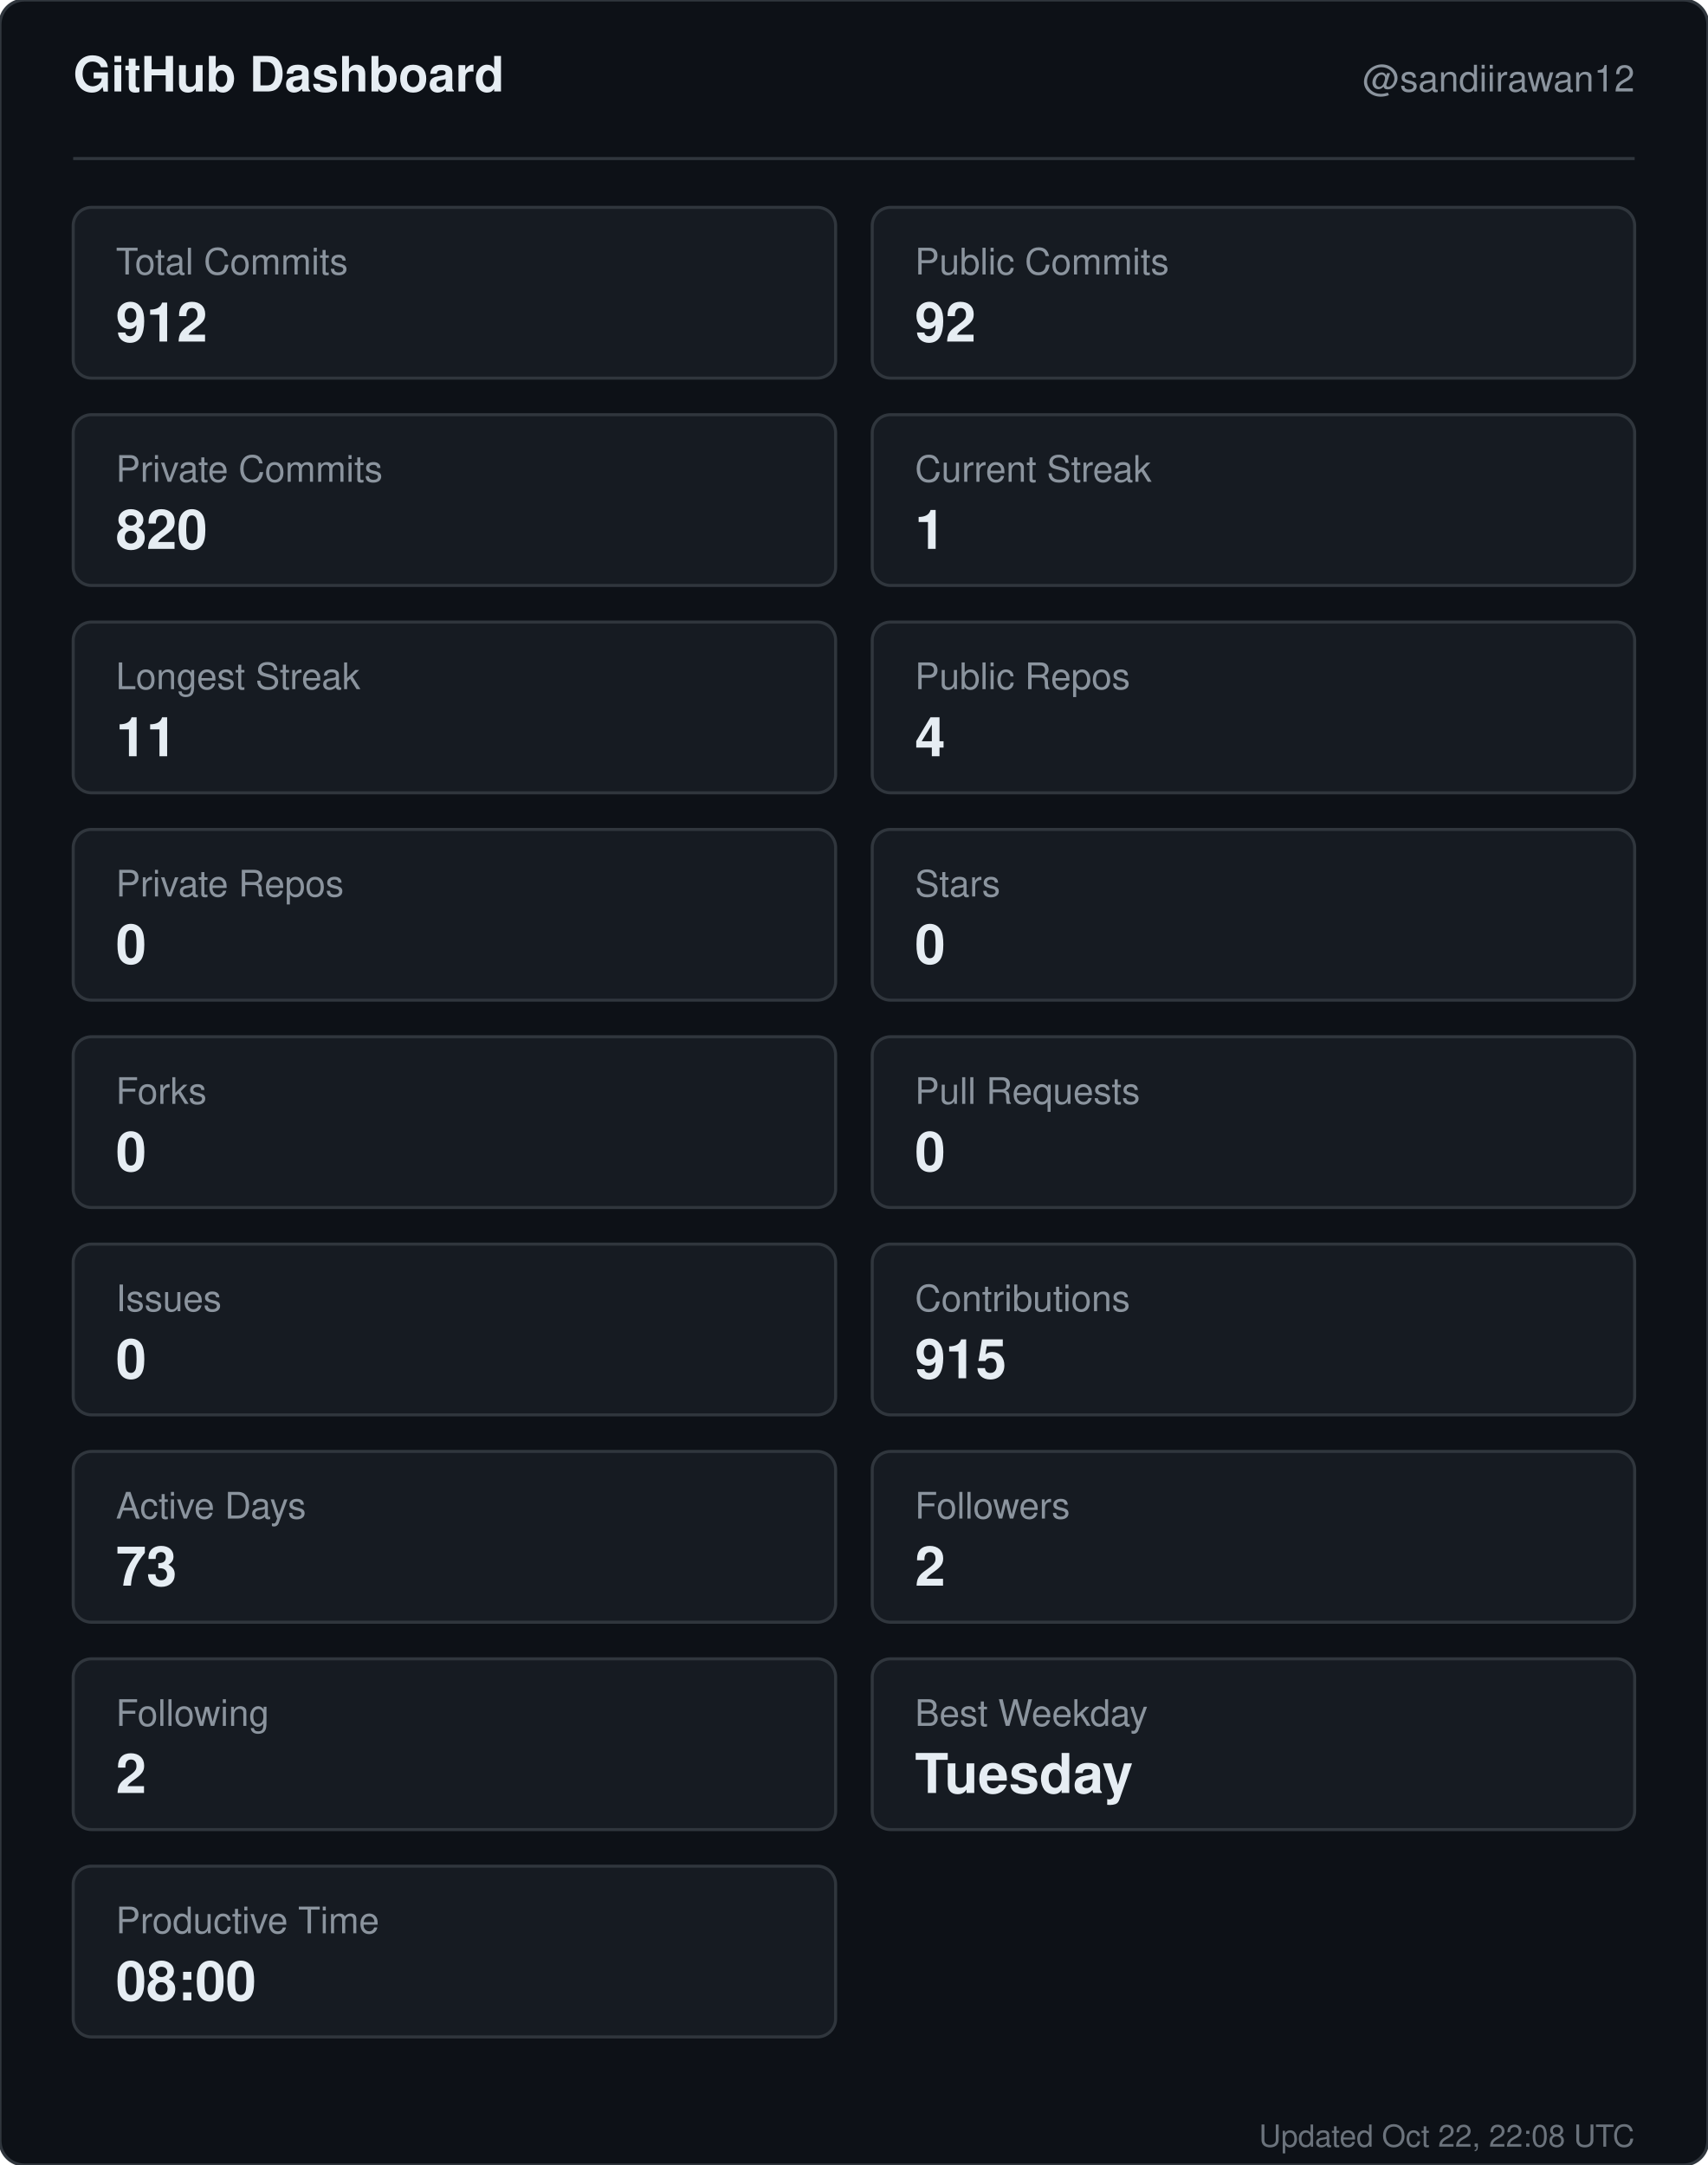
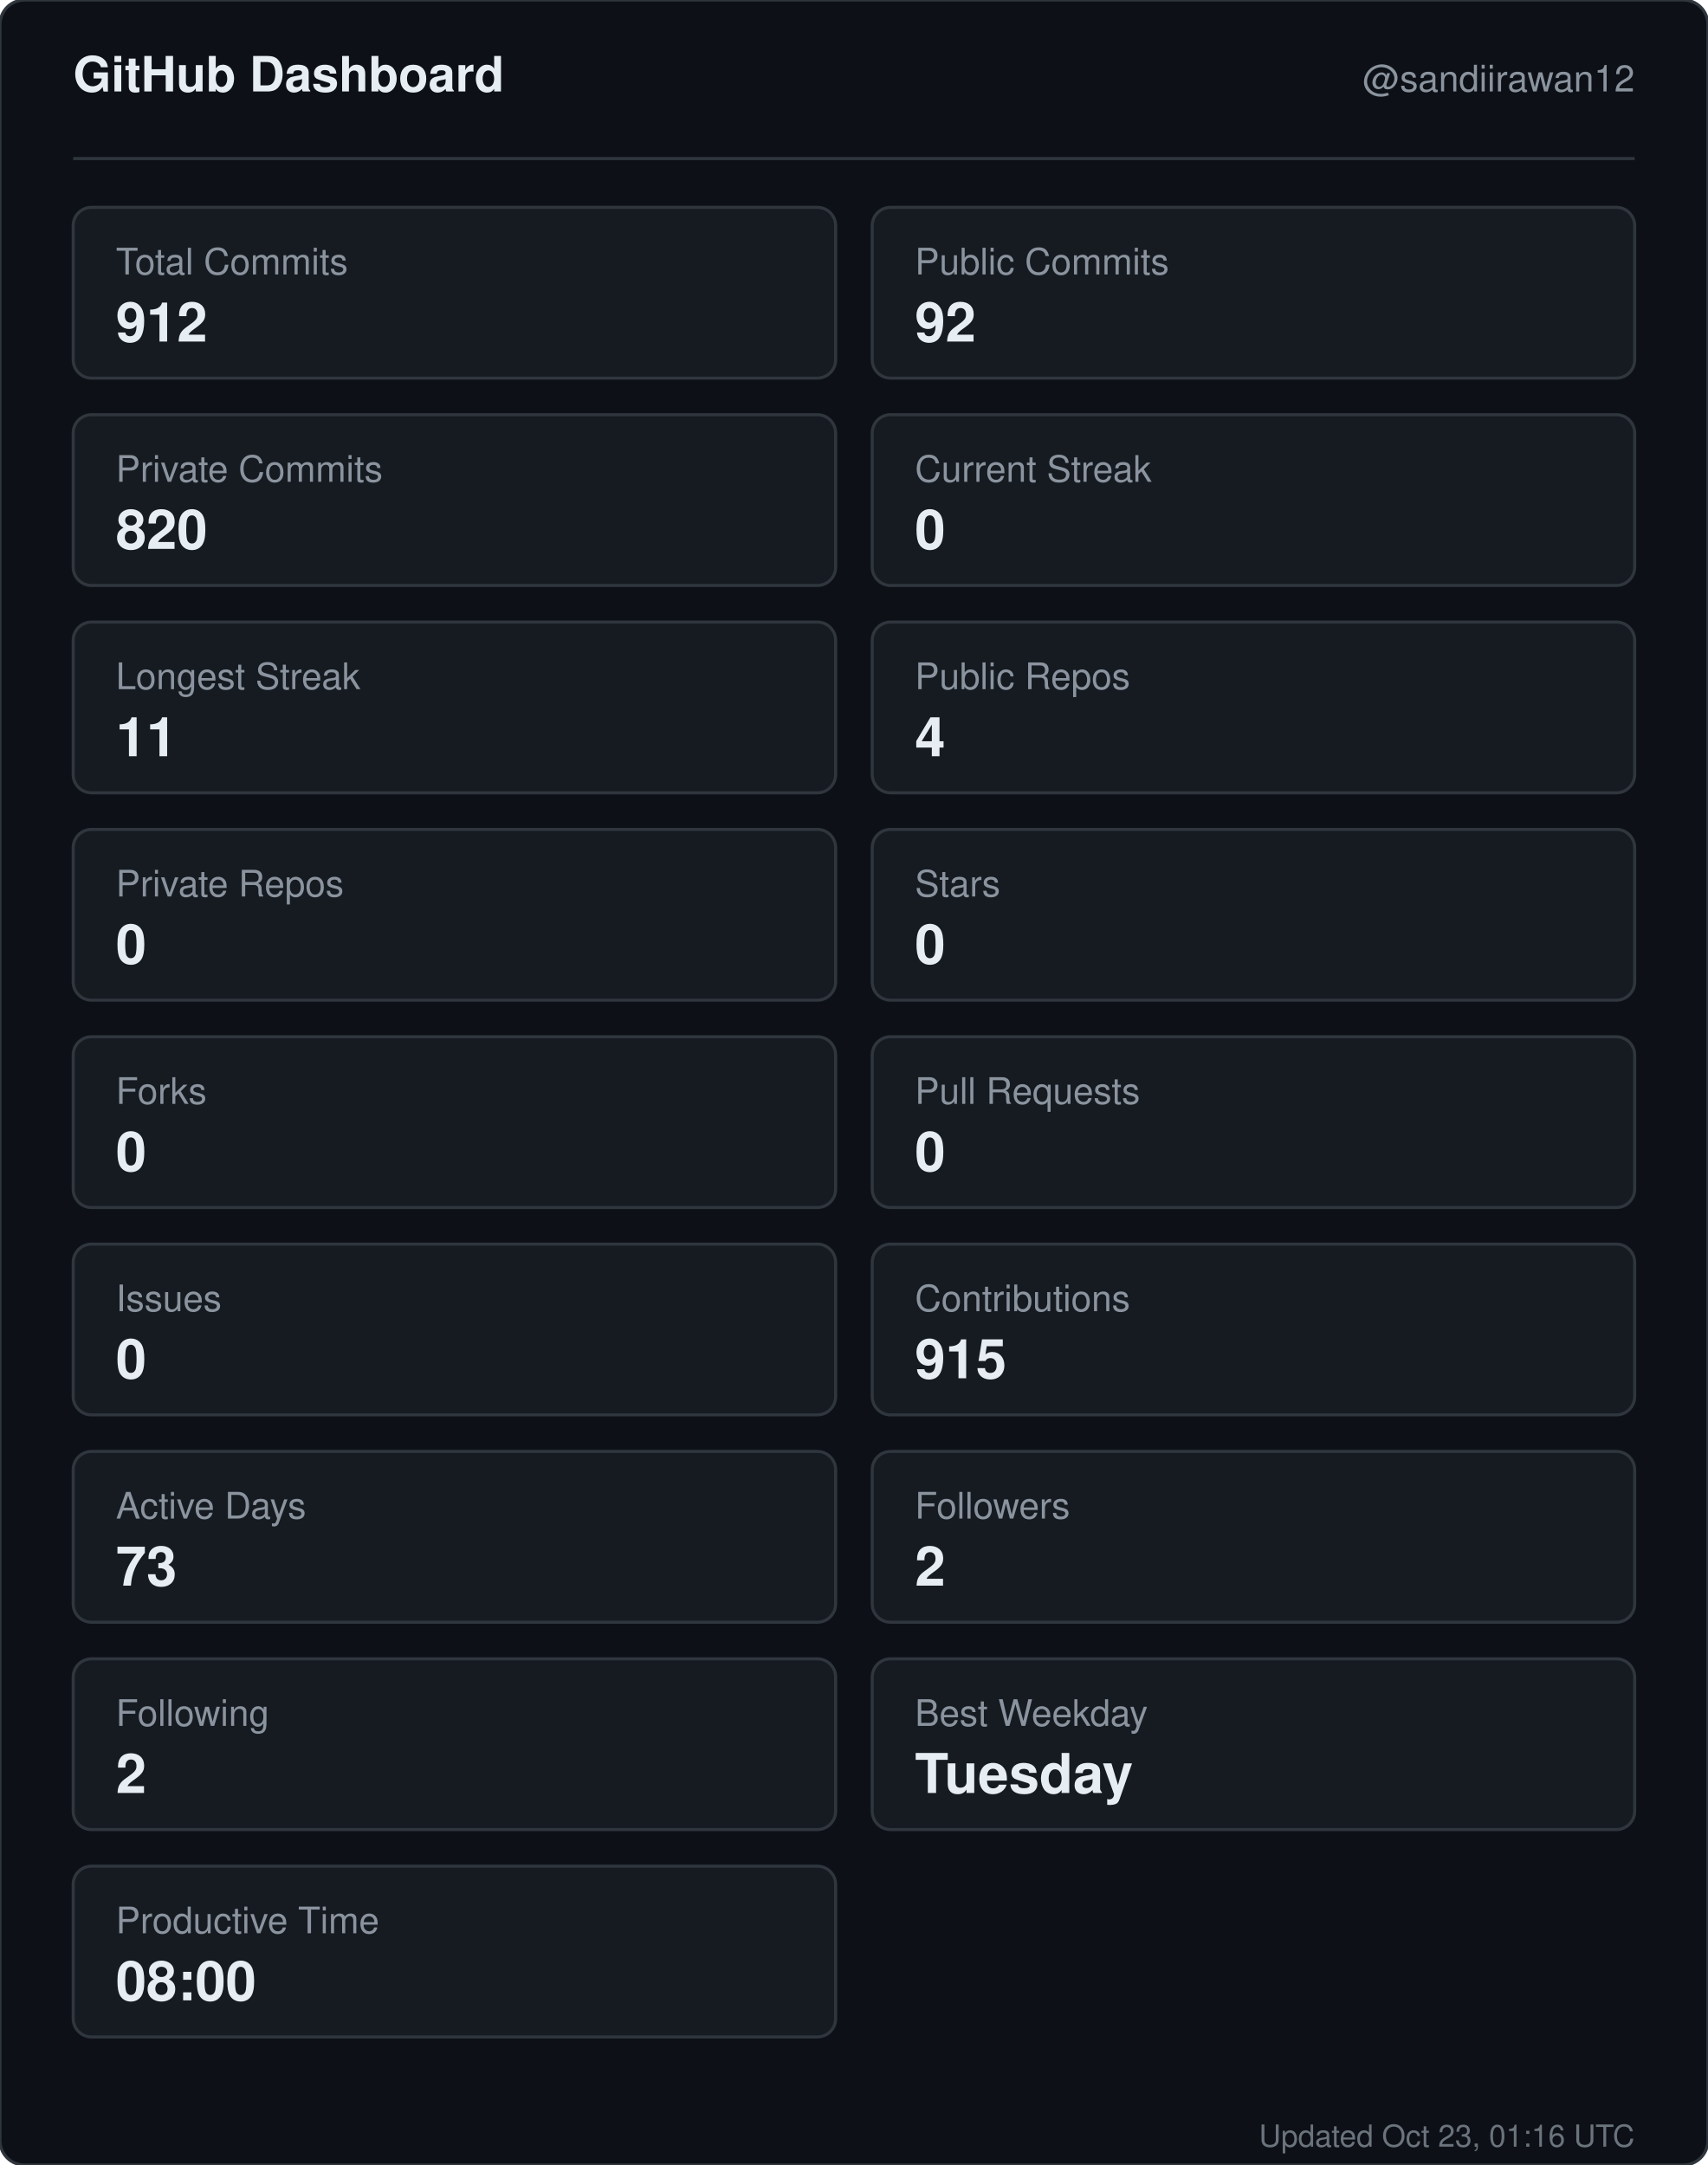
<svg xmlns="http://www.w3.org/2000/svg" width="560" height="710" viewBox="0 0 560 710" role="img" aria-label="GitHub dashboard for sandiirawan12">
  <rect width="560" height="710" rx="8" fill="#0d1117" stroke="#30363d" />
  <g font-family="-apple-system, BlinkMacSystemFont, Segoe UI, Helvetica, Arial, sans-serif">
    <text x="24" y="30" fill="#e6edf3" font-size="16" font-weight="700">GitHub Dashboard</text>
    <text x="536" y="30" fill="#8b949e" font-size="12" text-anchor="end">@sandiirawan12</text>
    <line x1="24" y1="52" x2="536" y2="52" stroke="#30363d" />
    <rect x="24" y="68" width="250" height="56" rx="6" fill="#161b22" stroke="#30363d" />
    <text x="38" y="90" fill="#8b949e" font-size="12">Total Commits</text>
    <text x="38" y="112" fill="#e6edf3" font-size="18" font-weight="700">912</text>
    <rect x="286" y="68" width="250" height="56" rx="6" fill="#161b22" stroke="#30363d" />
    <text x="300" y="90" fill="#8b949e" font-size="12">Public Commits</text>
    <text x="300" y="112" fill="#e6edf3" font-size="18" font-weight="700">92</text>
    <rect x="24" y="136" width="250" height="56" rx="6" fill="#161b22" stroke="#30363d" />
    <text x="38" y="158" fill="#8b949e" font-size="12">Private Commits</text>
    <text x="38" y="180" fill="#e6edf3" font-size="18" font-weight="700">820</text>
    <rect x="286" y="136" width="250" height="56" rx="6" fill="#161b22" stroke="#30363d" />
    <text x="300" y="158" fill="#8b949e" font-size="12">Current Streak</text>
-     <text x="300" y="180" fill="#e6edf3" font-size="18" font-weight="700">1</text>
+     <text x="300" y="180" fill="#e6edf3" font-size="18" font-weight="700">0</text>
    <rect x="24" y="204" width="250" height="56" rx="6" fill="#161b22" stroke="#30363d" />
    <text x="38" y="226" fill="#8b949e" font-size="12">Longest Streak</text>
    <text x="38" y="248" fill="#e6edf3" font-size="18" font-weight="700">11</text>
    <rect x="286" y="204" width="250" height="56" rx="6" fill="#161b22" stroke="#30363d" />
    <text x="300" y="226" fill="#8b949e" font-size="12">Public Repos</text>
    <text x="300" y="248" fill="#e6edf3" font-size="18" font-weight="700">4</text>
    <rect x="24" y="272" width="250" height="56" rx="6" fill="#161b22" stroke="#30363d" />
    <text x="38" y="294" fill="#8b949e" font-size="12">Private Repos</text>
    <text x="38" y="316" fill="#e6edf3" font-size="18" font-weight="700">0</text>
    <rect x="286" y="272" width="250" height="56" rx="6" fill="#161b22" stroke="#30363d" />
    <text x="300" y="294" fill="#8b949e" font-size="12">Stars</text>
    <text x="300" y="316" fill="#e6edf3" font-size="18" font-weight="700">0</text>
    <rect x="24" y="340" width="250" height="56" rx="6" fill="#161b22" stroke="#30363d" />
    <text x="38" y="362" fill="#8b949e" font-size="12">Forks</text>
    <text x="38" y="384" fill="#e6edf3" font-size="18" font-weight="700">0</text>
    <rect x="286" y="340" width="250" height="56" rx="6" fill="#161b22" stroke="#30363d" />
    <text x="300" y="362" fill="#8b949e" font-size="12">Pull Requests</text>
    <text x="300" y="384" fill="#e6edf3" font-size="18" font-weight="700">0</text>
    <rect x="24" y="408" width="250" height="56" rx="6" fill="#161b22" stroke="#30363d" />
    <text x="38" y="430" fill="#8b949e" font-size="12">Issues</text>
    <text x="38" y="452" fill="#e6edf3" font-size="18" font-weight="700">0</text>
    <rect x="286" y="408" width="250" height="56" rx="6" fill="#161b22" stroke="#30363d" />
    <text x="300" y="430" fill="#8b949e" font-size="12">Contributions</text>
    <text x="300" y="452" fill="#e6edf3" font-size="18" font-weight="700">915</text>
    <rect x="24" y="476" width="250" height="56" rx="6" fill="#161b22" stroke="#30363d" />
    <text x="38" y="498" fill="#8b949e" font-size="12">Active Days</text>
    <text x="38" y="520" fill="#e6edf3" font-size="18" font-weight="700">73</text>
    <rect x="286" y="476" width="250" height="56" rx="6" fill="#161b22" stroke="#30363d" />
    <text x="300" y="498" fill="#8b949e" font-size="12">Followers</text>
    <text x="300" y="520" fill="#e6edf3" font-size="18" font-weight="700">2</text>
    <rect x="24" y="544" width="250" height="56" rx="6" fill="#161b22" stroke="#30363d" />
    <text x="38" y="566" fill="#8b949e" font-size="12">Following</text>
    <text x="38" y="588" fill="#e6edf3" font-size="18" font-weight="700">2</text>
    <rect x="286" y="544" width="250" height="56" rx="6" fill="#161b22" stroke="#30363d" />
    <text x="300" y="566" fill="#8b949e" font-size="12">Best Weekday</text>
    <text x="300" y="588" fill="#e6edf3" font-size="18" font-weight="700">Tuesday</text>
    <rect x="24" y="612" width="250" height="56" rx="6" fill="#161b22" stroke="#30363d" />
    <text x="38" y="634" fill="#8b949e" font-size="12">Productive Time</text>
    <text x="38" y="656" fill="#e6edf3" font-size="18" font-weight="700">08:00</text>
-     <text x="536" y="704" fill="#8b949e" font-size="10" text-anchor="end" opacity="0.75">Updated Oct 22, 22:08 UTC</text>
+     <text x="536" y="704" fill="#8b949e" font-size="10" text-anchor="end" opacity="0.75">Updated Oct 23, 01:16 UTC</text>
  </g>
</svg>
